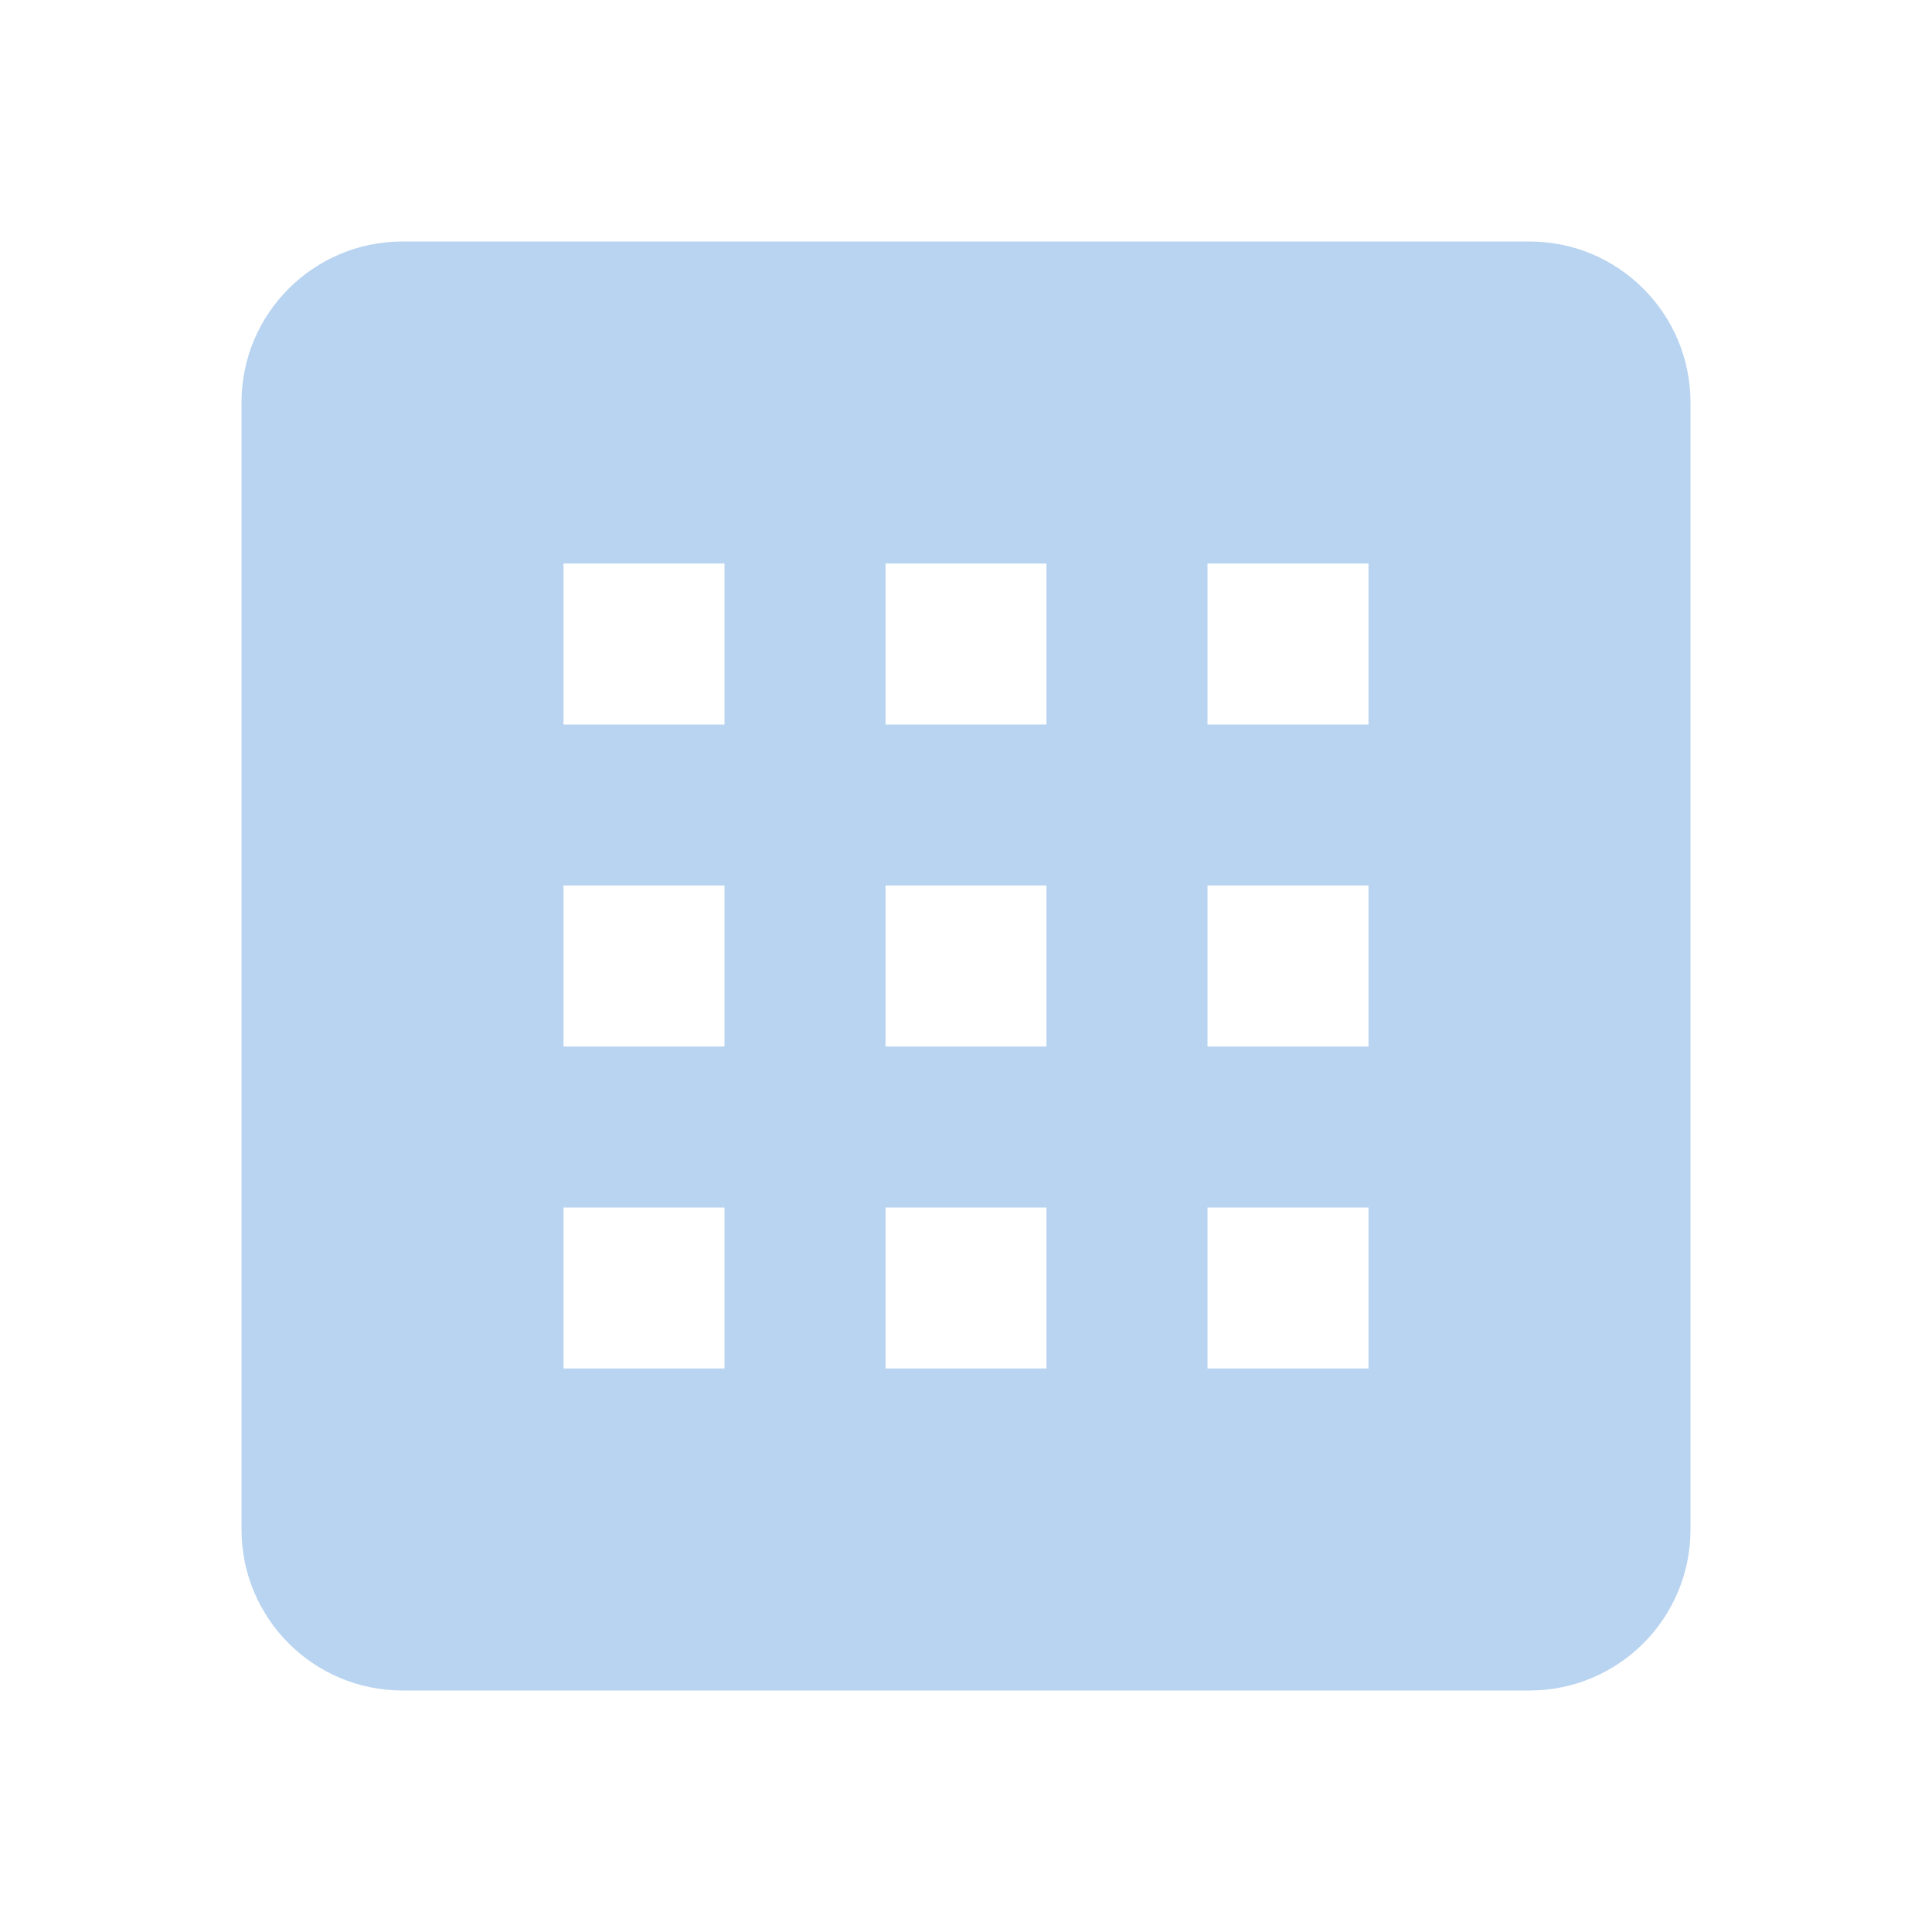
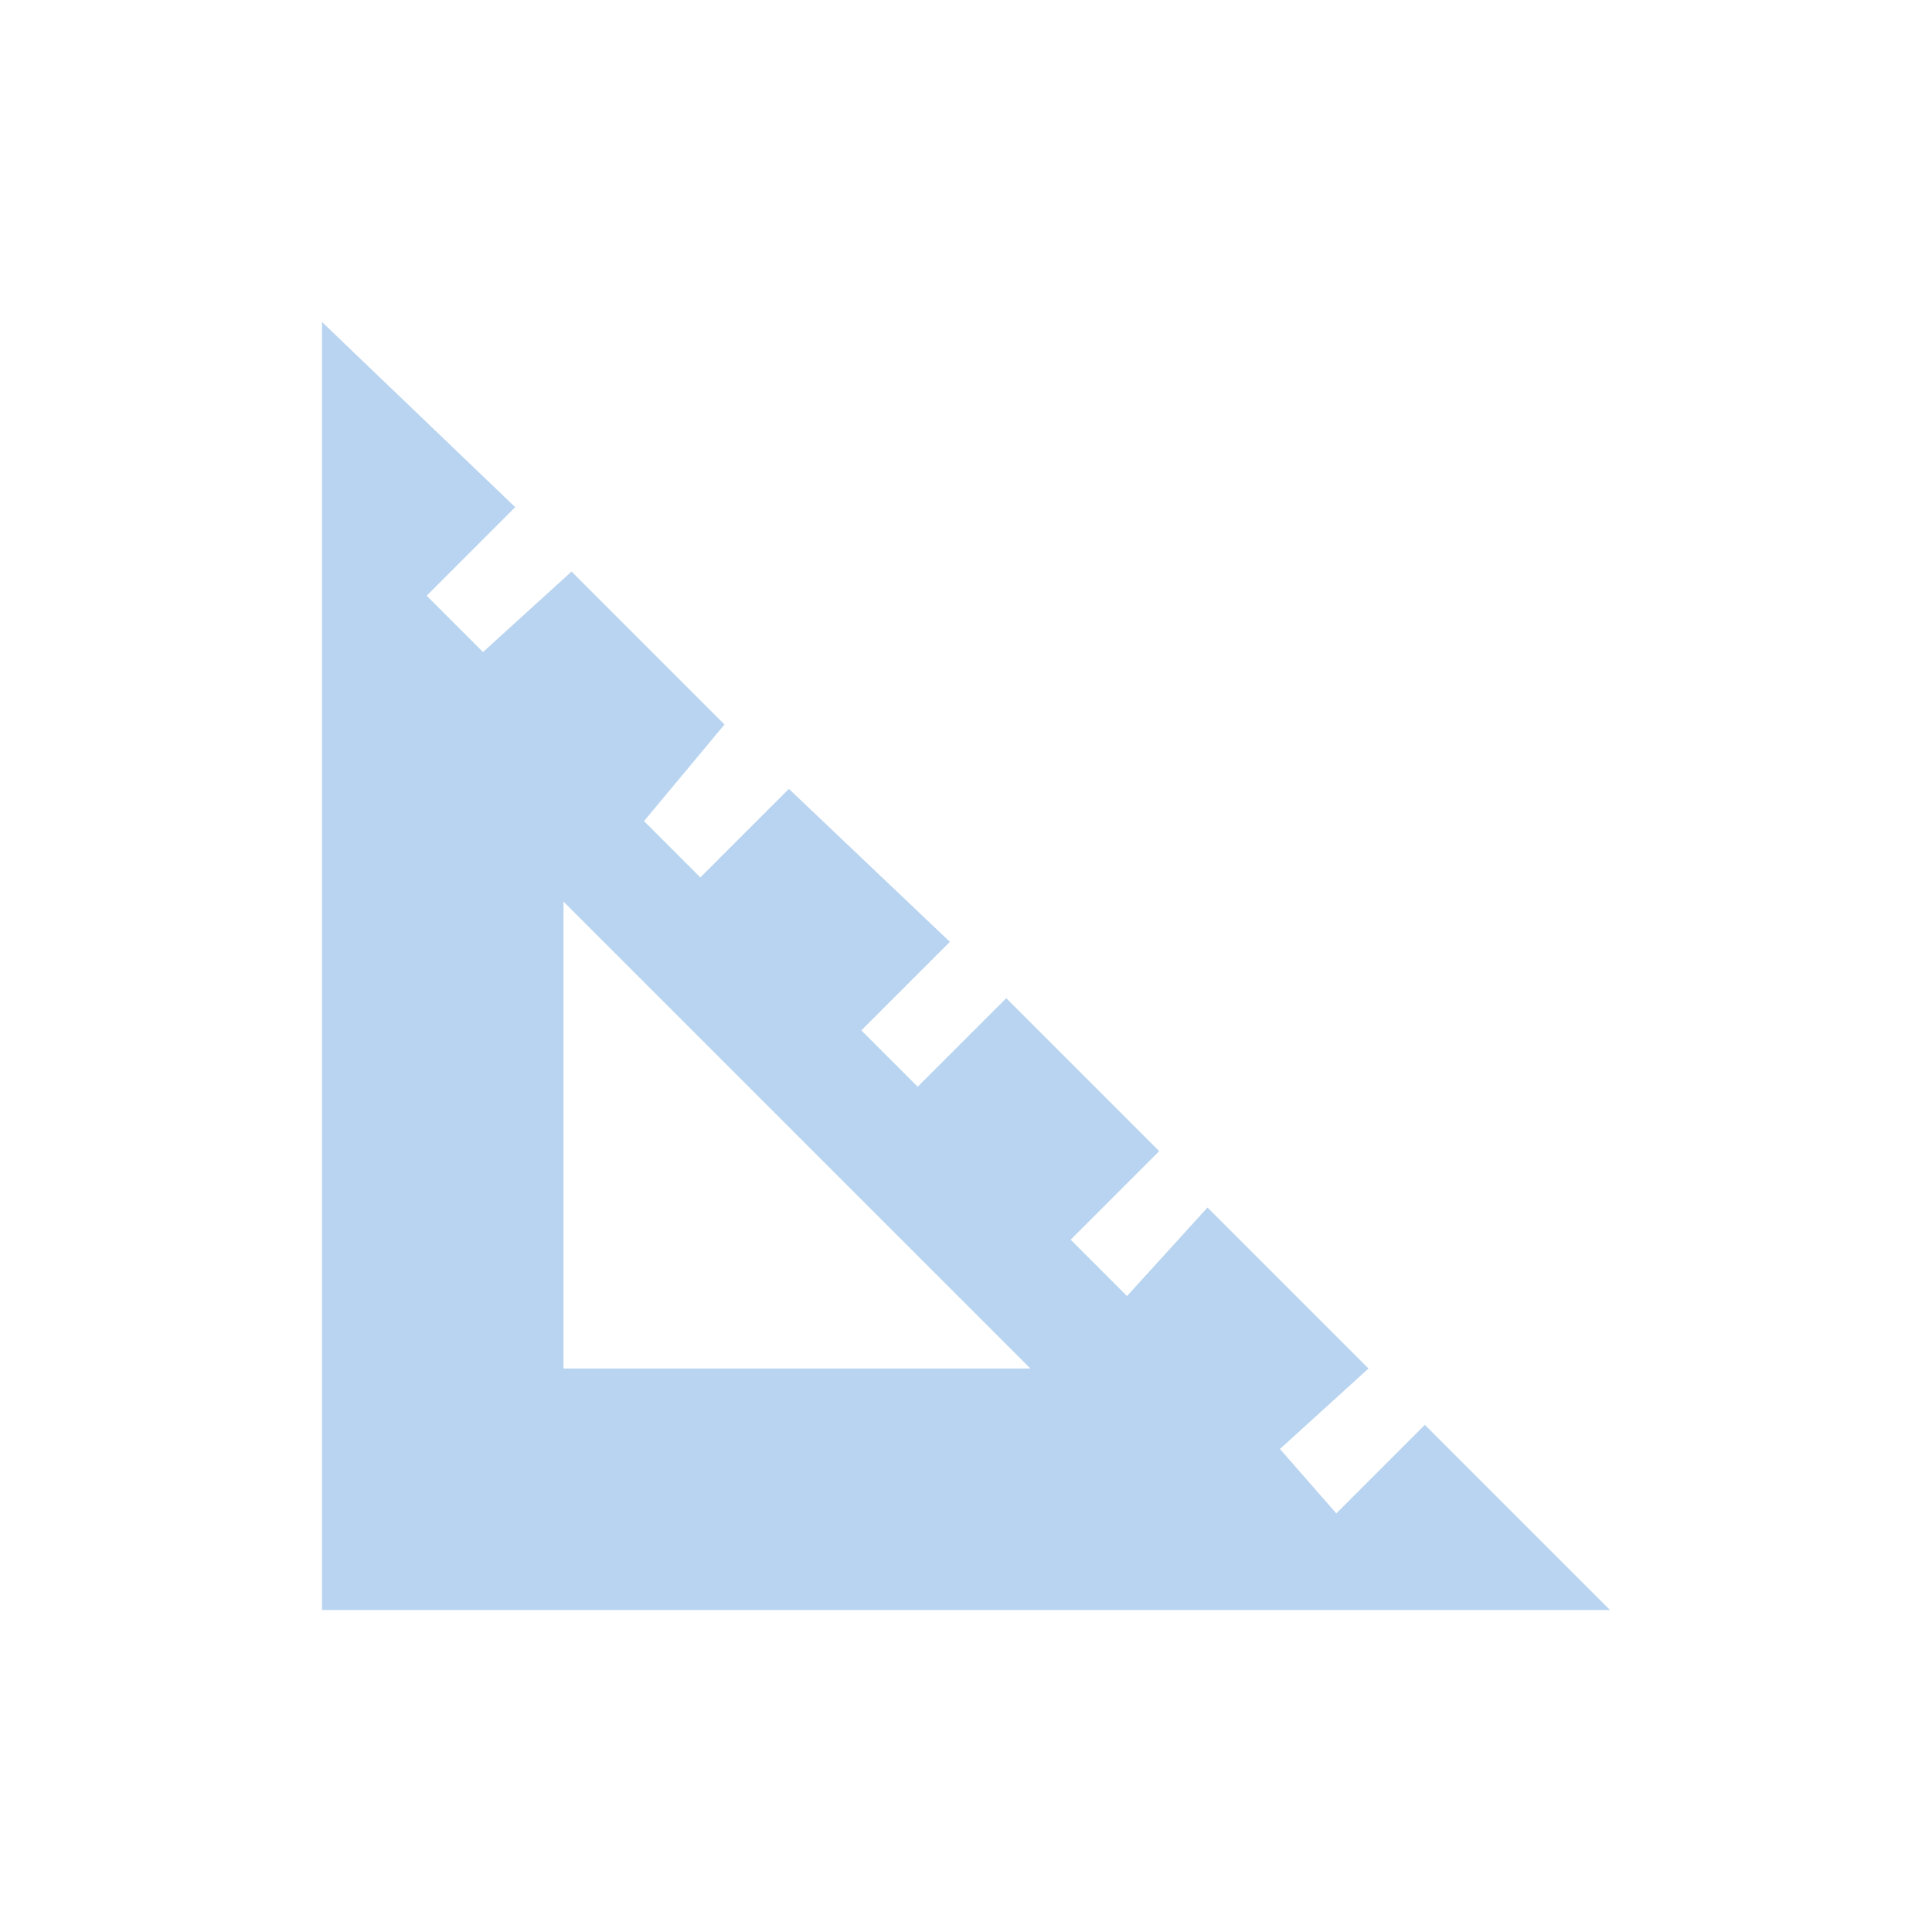
- <svg xmlns="http://www.w3.org/2000/svg" version="1.1" id="mdi-apps-box" width="24" height="24" viewBox="0 0 24 24">
-   <path fill="#B9D4F0" d="M5,3H19A2,2 0 0,1 21,5V19A2,2 0 0,1 19,21H5A2,2 0 0,1 3,19V5A2,2 0 0,1 5,3M7,7V9H9V7H7M11,7V9H13V7H11M15,7V9H17V7H15M7,11V13H9V11H7M11,11V13H13V11H11M15,11V13H17V11H15M7,15V17H9V15H7M11,15V17H13V15H11M15,15V17H17V15H15Z" />
+ <svg xmlns="http://www.w3.org/2000/svg" version="1.1" id="mdi-set-square" width="24" height="24" viewBox="0 0 24 24">
+   <path fill="#B9D4F0" d="M17.7 17.7L16.6 18.8L15.9 18L17 17L15 15L14 16.1L13.3 15.4L14.4 14.3L12.5 12.4L11.4 13.5L10.7 12.8L11.8 11.7L9.8 9.8L8.7 10.9L8 10.2L9 9L7.1 7.1L6 8.1L5.3 7.4L6.4 6.3L4 4V20H20L17.7 17.7M7 17V11.2L12.8 17H7Z" />
</svg>
